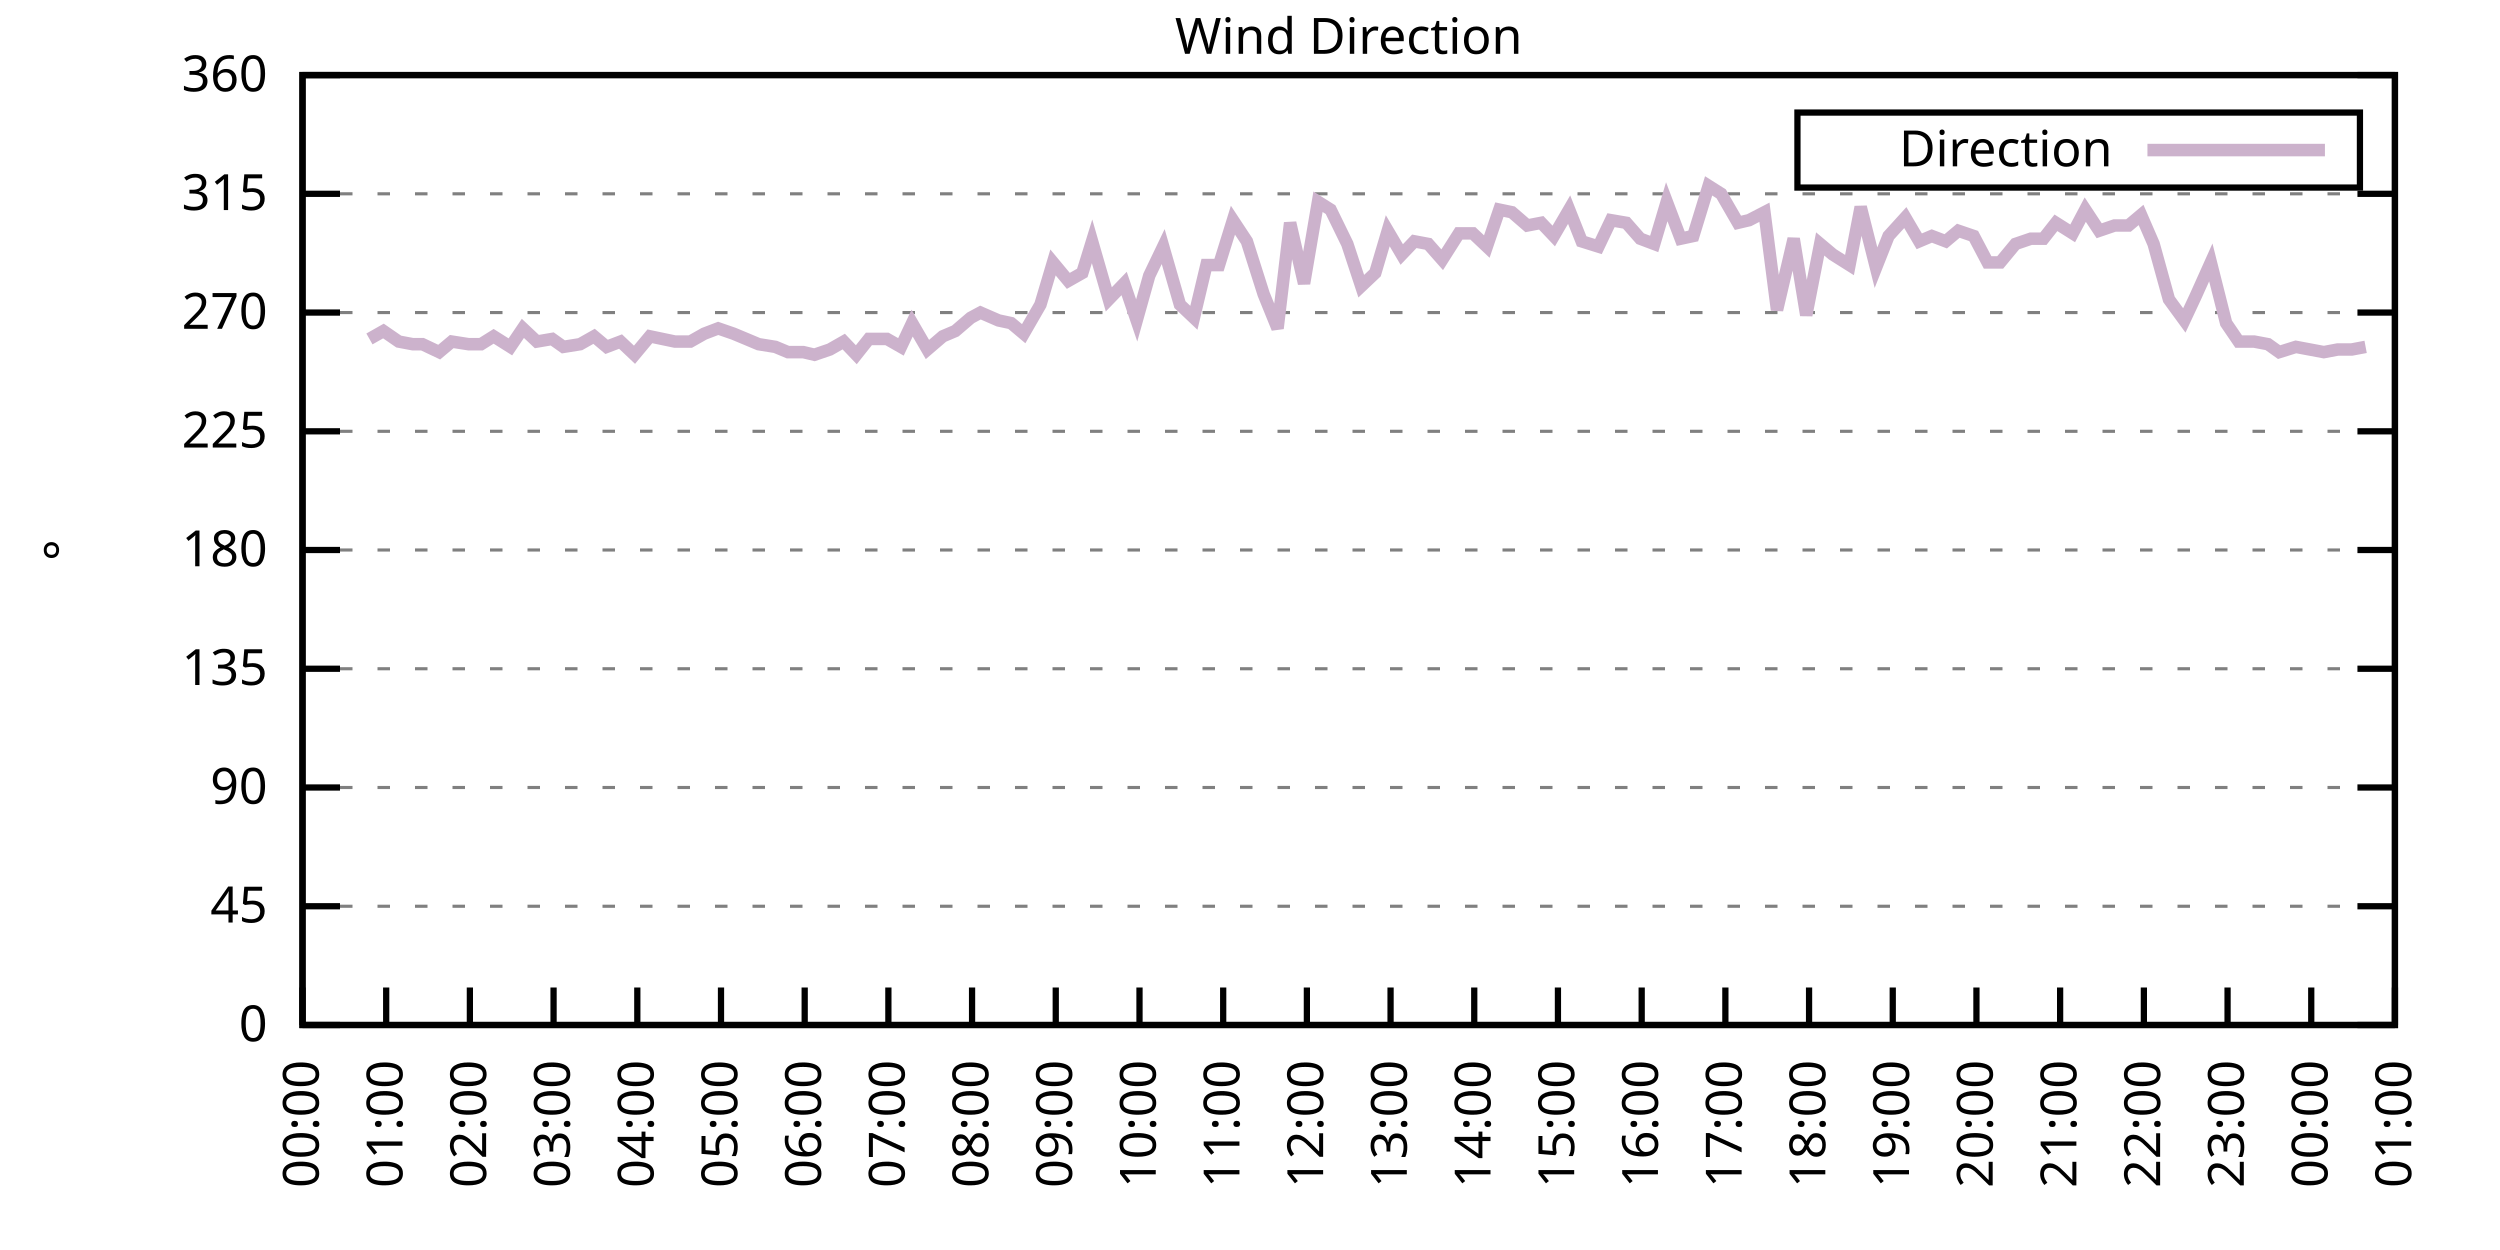
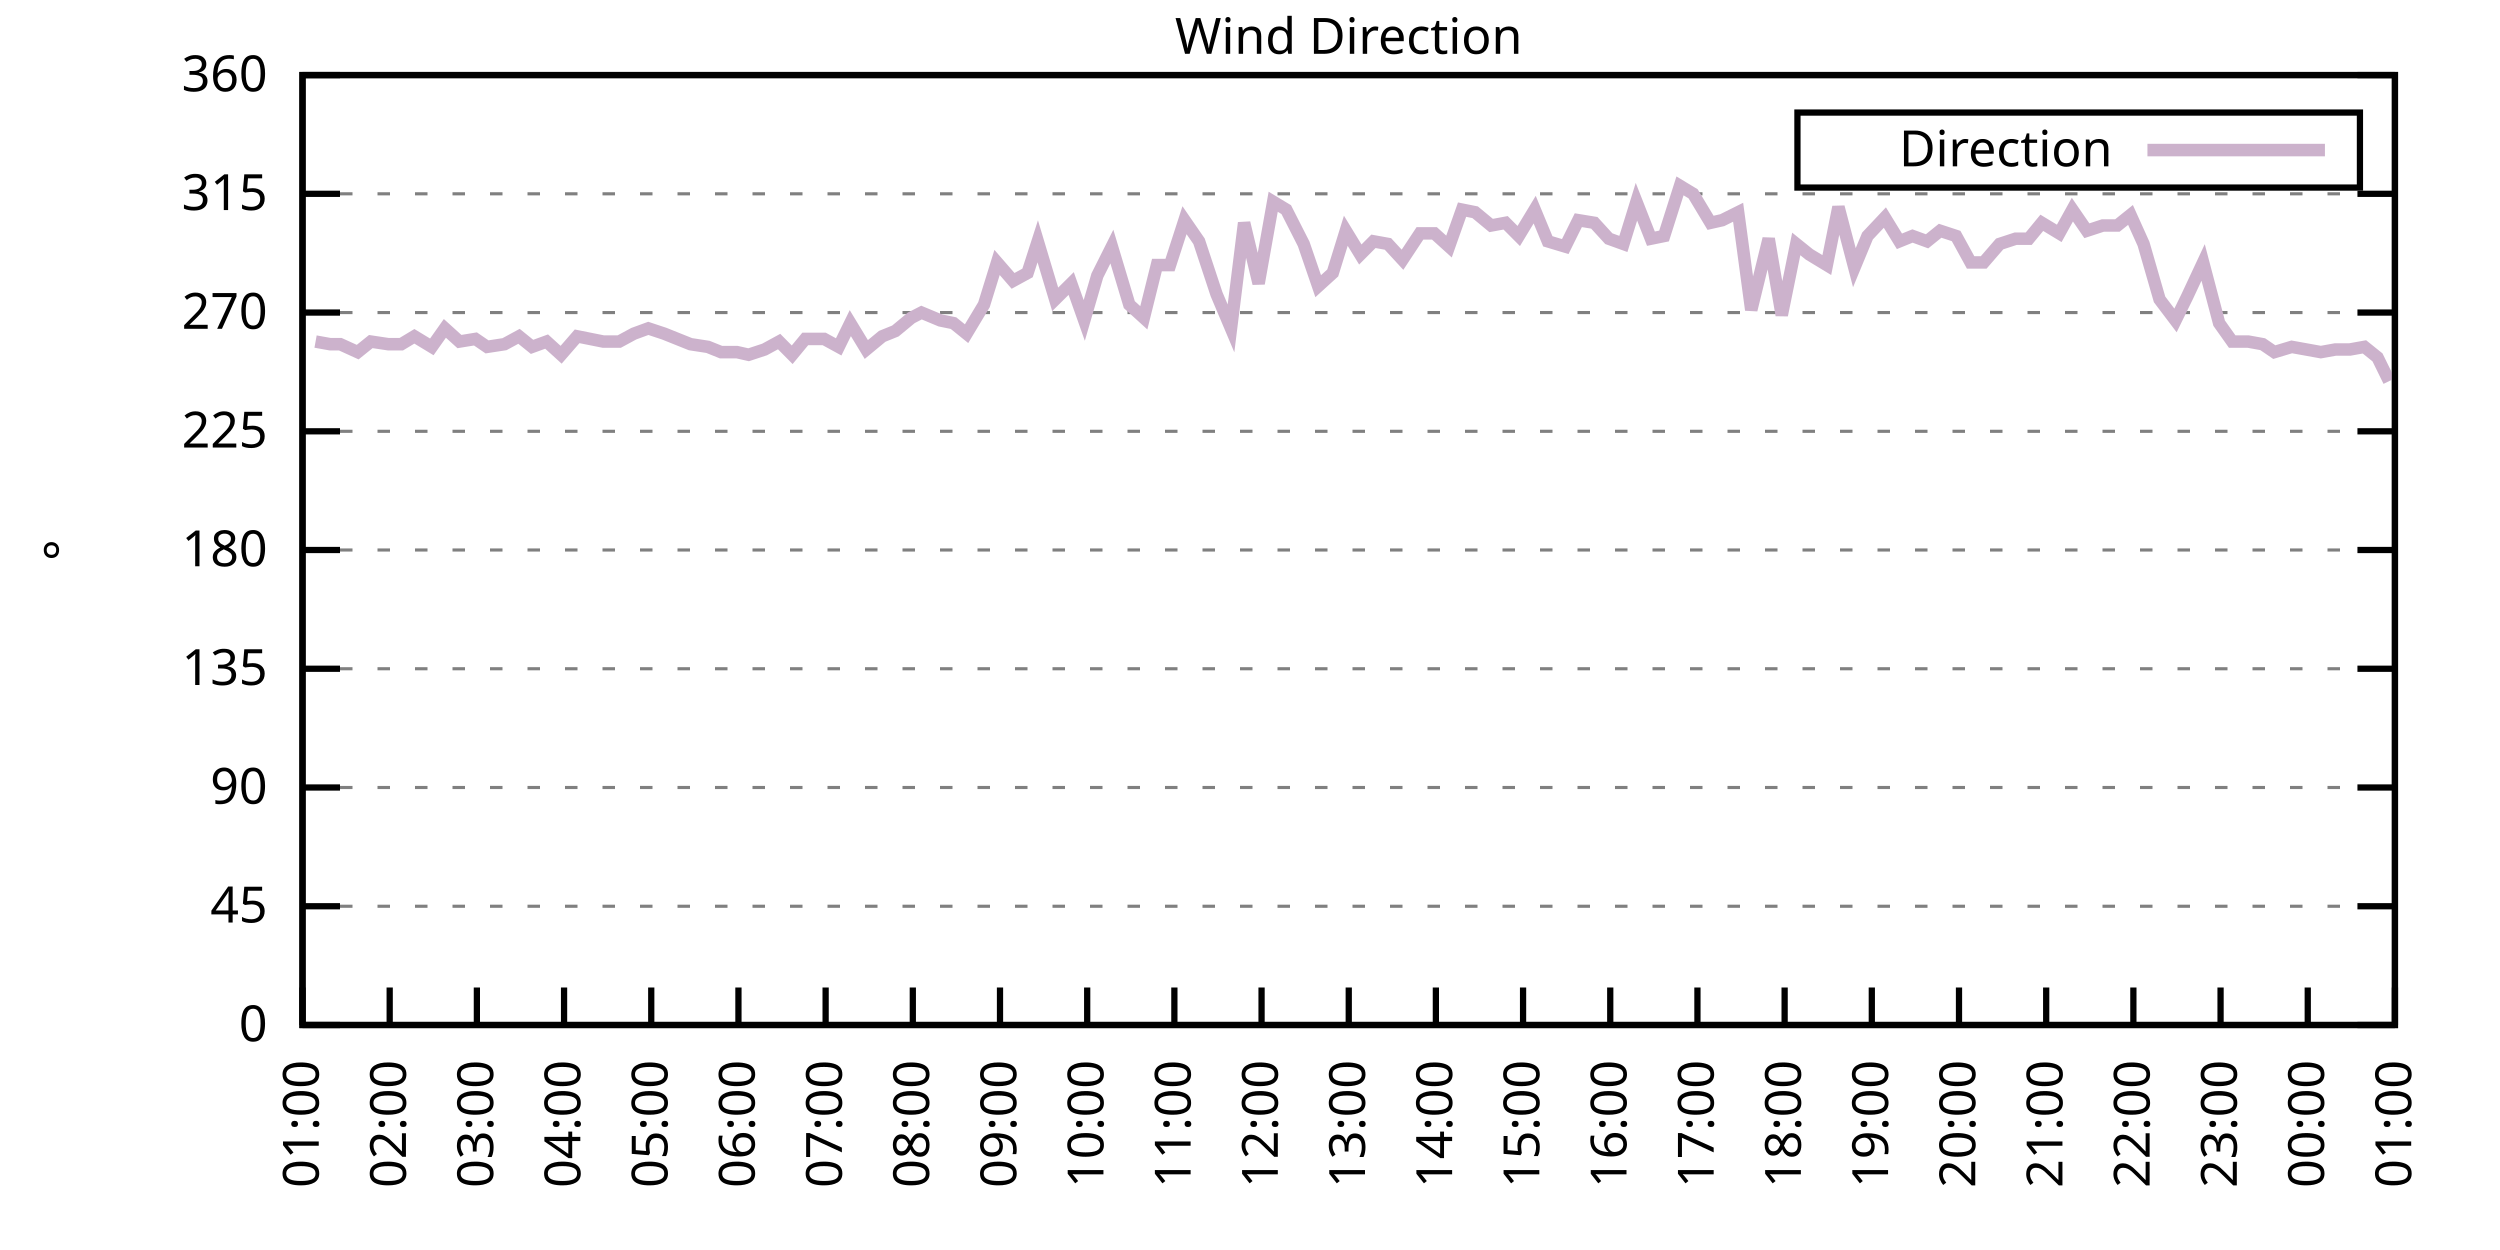
<svg xmlns="http://www.w3.org/2000/svg" xmlns:xlink="http://www.w3.org/1999/xlink" width="400" height="200" viewBox="0 0 400 200">
  <g id="gnuplot_canvas">
    <rect x="0" y="0" width="400" height="200" fill="none" />
    <defs>
      <circle id="gpDot" r="0.5" stroke-width="0.5" stroke="currentColor" />
      <path id="gpPt0" stroke-width="0.333" stroke="currentColor" d="M-1,0 h2 M0,-1 v2" />
      <path id="gpPt1" stroke-width="0.333" stroke="currentColor" d="M-1,-1 L1,1 M1,-1 L-1,1" />
      <path id="gpPt2" stroke-width="0.333" stroke="currentColor" d="M-1,0 L1,0 M0,-1 L0,1 M-1,-1 L1,1 M-1,1 L1,-1" />
      <rect id="gpPt3" stroke-width="0.333" stroke="currentColor" x="-1" y="-1" width="2" height="2" />
      <rect id="gpPt4" stroke-width="0.333" stroke="currentColor" fill="currentColor" x="-1" y="-1" width="2" height="2" />
      <circle id="gpPt5" stroke-width="0.333" stroke="currentColor" cx="0" cy="0" r="1" />
      <use xlink:href="#gpPt5" id="gpPt6" fill="currentColor" stroke="none" />
      <path id="gpPt7" stroke-width="0.333" stroke="currentColor" d="M0,-1.33 L-1.33,0.67 L1.33,0.67 z" />
      <use xlink:href="#gpPt7" id="gpPt8" fill="currentColor" stroke="none" />
      <use xlink:href="#gpPt7" id="gpPt9" stroke="currentColor" transform="rotate(180)" />
      <use xlink:href="#gpPt9" id="gpPt10" fill="currentColor" stroke="none" />
      <use xlink:href="#gpPt3" id="gpPt11" stroke="currentColor" transform="rotate(45)" />
      <use xlink:href="#gpPt11" id="gpPt12" fill="currentColor" stroke="none" />
      <path id="gpPt13" stroke-width="0.333" stroke="currentColor" d="M0,1.330 L1.265,0.411 L0.782,-1.067 L-0.782,-1.076 L-1.265,0.411 z" />
      <use xlink:href="#gpPt13" id="gpPt14" fill="currentColor" stroke="none" />
      <filter id="textbox" filterUnits="objectBoundingBox" x="0" y="0" height="1" width="1">
        <feFlood flood-color="white" flood-opacity="1" result="bgnd" />
        <feComposite in="SourceGraphic" in2="bgnd" operator="atop" />
      </filter>
      <filter id="greybox" filterUnits="objectBoundingBox" x="0" y="0" height="1" width="1">
        <feFlood flood-color="lightgrey" flood-opacity="1" result="grey" />
        <feComposite in="SourceGraphic" in2="grey" operator="atop" />
      </filter>
    </defs>
    <g fill="none" color="white" stroke="currentColor" stroke-width="1.00" stroke-linecap="butt" stroke-linejoin="miter">
</g>
    <g fill="none" color="black" stroke="currentColor" stroke-width="1.00" stroke-linecap="butt" stroke-linejoin="miter">
      <g stroke="none" shape-rendering="crispEdges">
        <polygon fill="rgb(255, 255, 255)" points="48.40,164.00 383.18,164.00 383.18,12.02 48.40,12.02 " />
      </g>
    </g>
    <g fill="none" color="black" stroke="currentColor" stroke-width="1.00" stroke-linecap="butt" stroke-linejoin="miter">
</g>
    <g fill="none" color="black" stroke="black" stroke-width="0.50" stroke-linecap="butt" stroke-linejoin="miter">
</g>
    <g fill="none" color="gray" stroke="currentColor" stroke-width="0.50" stroke-linecap="butt" stroke-linejoin="miter">
      <path stroke="gray" stroke-dasharray="2,4" class="gridline" d="M48.40,164.00 L383.19,164.00  " />
    </g>
    <g fill="none" color="gray" stroke="gray" stroke-width="1.00" stroke-linecap="butt" stroke-linejoin="miter">
</g>
    <g fill="none" color="black" stroke="currentColor" stroke-width="1.00" stroke-linecap="butt" stroke-linejoin="miter">
      <path stroke="black" d="M48.40,164.00 L54.40,164.00 M383.19,164.00 L377.19,164.00  " />
      <g transform="translate(42.80,166.60)" stroke="none" fill="black" font-family="Sans" font-size="8.00" text-anchor="end">
        <text>
          <tspan font-family="Sans"> 0</tspan>
        </text>
      </g>
    </g>
    <g fill="none" color="black" stroke="currentColor" stroke-width="1.00" stroke-linecap="butt" stroke-linejoin="miter">
</g>
    <g fill="none" color="black" stroke="black" stroke-width="0.50" stroke-linecap="butt" stroke-linejoin="miter">
</g>
    <g fill="none" color="gray" stroke="currentColor" stroke-width="0.50" stroke-linecap="butt" stroke-linejoin="miter">
      <path stroke="gray" stroke-dasharray="2,4" class="gridline" d="M48.40,145.00 L383.19,145.00  " />
    </g>
    <g fill="none" color="gray" stroke="gray" stroke-width="1.00" stroke-linecap="butt" stroke-linejoin="miter">
</g>
    <g fill="none" color="black" stroke="currentColor" stroke-width="1.00" stroke-linecap="butt" stroke-linejoin="miter">
      <path stroke="black" d="M48.40,145.00 L54.40,145.00 M383.19,145.00 L377.19,145.00  " />
      <g transform="translate(42.80,147.60)" stroke="none" fill="black" font-family="Sans" font-size="8.00" text-anchor="end">
        <text>
          <tspan font-family="Sans"> 45</tspan>
        </text>
      </g>
    </g>
    <g fill="none" color="black" stroke="currentColor" stroke-width="1.00" stroke-linecap="butt" stroke-linejoin="miter">
</g>
    <g fill="none" color="black" stroke="black" stroke-width="0.50" stroke-linecap="butt" stroke-linejoin="miter">
</g>
    <g fill="none" color="gray" stroke="currentColor" stroke-width="0.50" stroke-linecap="butt" stroke-linejoin="miter">
      <path stroke="gray" stroke-dasharray="2,4" class="gridline" d="M48.40,126.00 L383.19,126.00  " />
    </g>
    <g fill="none" color="gray" stroke="gray" stroke-width="1.00" stroke-linecap="butt" stroke-linejoin="miter">
</g>
    <g fill="none" color="black" stroke="currentColor" stroke-width="1.00" stroke-linecap="butt" stroke-linejoin="miter">
      <path stroke="black" d="M48.40,126.00 L54.40,126.00 M383.19,126.00 L377.19,126.00  " />
      <g transform="translate(42.80,128.60)" stroke="none" fill="black" font-family="Sans" font-size="8.00" text-anchor="end">
        <text>
          <tspan font-family="Sans"> 90</tspan>
        </text>
      </g>
    </g>
    <g fill="none" color="black" stroke="currentColor" stroke-width="1.00" stroke-linecap="butt" stroke-linejoin="miter">
</g>
    <g fill="none" color="black" stroke="black" stroke-width="0.50" stroke-linecap="butt" stroke-linejoin="miter">
</g>
    <g fill="none" color="gray" stroke="currentColor" stroke-width="0.50" stroke-linecap="butt" stroke-linejoin="miter">
      <path stroke="gray" stroke-dasharray="2,4" class="gridline" d="M48.40,107.00 L383.19,107.00  " />
    </g>
    <g fill="none" color="gray" stroke="gray" stroke-width="1.00" stroke-linecap="butt" stroke-linejoin="miter">
</g>
    <g fill="none" color="black" stroke="currentColor" stroke-width="1.00" stroke-linecap="butt" stroke-linejoin="miter">
      <path stroke="black" d="M48.40,107.00 L54.40,107.00 M383.19,107.00 L377.19,107.00  " />
      <g transform="translate(42.80,109.60)" stroke="none" fill="black" font-family="Sans" font-size="8.00" text-anchor="end">
        <text>
          <tspan font-family="Sans"> 135</tspan>
        </text>
      </g>
    </g>
    <g fill="none" color="black" stroke="currentColor" stroke-width="1.00" stroke-linecap="butt" stroke-linejoin="miter">
</g>
    <g fill="none" color="black" stroke="black" stroke-width="0.50" stroke-linecap="butt" stroke-linejoin="miter">
</g>
    <g fill="none" color="gray" stroke="currentColor" stroke-width="0.50" stroke-linecap="butt" stroke-linejoin="miter">
      <path stroke="gray" stroke-dasharray="2,4" class="gridline" d="M48.40,88.00 L383.19,88.00  " />
    </g>
    <g fill="none" color="gray" stroke="gray" stroke-width="1.00" stroke-linecap="butt" stroke-linejoin="miter">
</g>
    <g fill="none" color="black" stroke="currentColor" stroke-width="1.00" stroke-linecap="butt" stroke-linejoin="miter">
      <path stroke="black" d="M48.40,88.00 L54.40,88.00 M383.19,88.00 L377.19,88.00  " />
      <g transform="translate(42.80,90.60)" stroke="none" fill="black" font-family="Sans" font-size="8.00" text-anchor="end">
        <text>
          <tspan font-family="Sans"> 180</tspan>
        </text>
      </g>
    </g>
    <g fill="none" color="black" stroke="currentColor" stroke-width="1.00" stroke-linecap="butt" stroke-linejoin="miter">
</g>
    <g fill="none" color="black" stroke="black" stroke-width="0.50" stroke-linecap="butt" stroke-linejoin="miter">
</g>
    <g fill="none" color="gray" stroke="currentColor" stroke-width="0.50" stroke-linecap="butt" stroke-linejoin="miter">
      <path stroke="gray" stroke-dasharray="2,4" class="gridline" d="M48.40,69.01 L383.19,69.01  " />
    </g>
    <g fill="none" color="gray" stroke="gray" stroke-width="1.00" stroke-linecap="butt" stroke-linejoin="miter">
</g>
    <g fill="none" color="black" stroke="currentColor" stroke-width="1.00" stroke-linecap="butt" stroke-linejoin="miter">
      <path stroke="black" d="M48.40,69.01 L54.40,69.01 M383.19,69.01 L377.19,69.01  " />
      <g transform="translate(42.80,71.61)" stroke="none" fill="black" font-family="Sans" font-size="8.00" text-anchor="end">
        <text>
          <tspan font-family="Sans"> 225</tspan>
        </text>
      </g>
    </g>
    <g fill="none" color="black" stroke="currentColor" stroke-width="1.00" stroke-linecap="butt" stroke-linejoin="miter">
</g>
    <g fill="none" color="black" stroke="black" stroke-width="0.50" stroke-linecap="butt" stroke-linejoin="miter">
</g>
    <g fill="none" color="gray" stroke="currentColor" stroke-width="0.50" stroke-linecap="butt" stroke-linejoin="miter">
      <path stroke="gray" stroke-dasharray="2,4" class="gridline" d="M48.40,50.01 L383.19,50.01  " />
    </g>
    <g fill="none" color="gray" stroke="gray" stroke-width="1.00" stroke-linecap="butt" stroke-linejoin="miter">
</g>
    <g fill="none" color="black" stroke="currentColor" stroke-width="1.00" stroke-linecap="butt" stroke-linejoin="miter">
      <path stroke="black" d="M48.40,50.01 L54.40,50.01 M383.19,50.01 L377.19,50.01  " />
      <g transform="translate(42.80,52.61)" stroke="none" fill="black" font-family="Sans" font-size="8.00" text-anchor="end">
        <text>
          <tspan font-family="Sans"> 270</tspan>
        </text>
      </g>
    </g>
    <g fill="none" color="black" stroke="currentColor" stroke-width="1.00" stroke-linecap="butt" stroke-linejoin="miter">
</g>
    <g fill="none" color="black" stroke="black" stroke-width="0.50" stroke-linecap="butt" stroke-linejoin="miter">
</g>
    <g fill="none" color="gray" stroke="currentColor" stroke-width="0.50" stroke-linecap="butt" stroke-linejoin="miter">
      <path stroke="gray" stroke-dasharray="2,4" class="gridline" d="M48.40,31.01 L383.19,31.01  " />
    </g>
    <g fill="none" color="gray" stroke="gray" stroke-width="1.00" stroke-linecap="butt" stroke-linejoin="miter">
</g>
    <g fill="none" color="black" stroke="currentColor" stroke-width="1.00" stroke-linecap="butt" stroke-linejoin="miter">
      <path stroke="black" d="M48.40,31.01 L54.40,31.01 M383.19,31.01 L377.19,31.01  " />
      <g transform="translate(42.80,33.61)" stroke="none" fill="black" font-family="Sans" font-size="8.00" text-anchor="end">
        <text>
          <tspan font-family="Sans"> 315</tspan>
        </text>
      </g>
    </g>
    <g fill="none" color="black" stroke="currentColor" stroke-width="1.00" stroke-linecap="butt" stroke-linejoin="miter">
</g>
    <g fill="none" color="black" stroke="black" stroke-width="0.50" stroke-linecap="butt" stroke-linejoin="miter">
</g>
    <g fill="none" color="gray" stroke="currentColor" stroke-width="0.50" stroke-linecap="butt" stroke-linejoin="miter">
      <path stroke="gray" stroke-dasharray="2,4" class="gridline" d="M48.40,12.01 L383.19,12.01  " />
    </g>
    <g fill="none" color="gray" stroke="gray" stroke-width="1.00" stroke-linecap="butt" stroke-linejoin="miter">
</g>
    <g fill="none" color="black" stroke="currentColor" stroke-width="1.00" stroke-linecap="butt" stroke-linejoin="miter">
      <path stroke="black" d="M48.40,12.01 L54.40,12.01 M383.19,12.01 L377.19,12.01  " />
      <g transform="translate(42.80,14.61)" stroke="none" fill="black" font-family="Sans" font-size="8.00" text-anchor="end">
        <text>
          <tspan font-family="Sans"> 360</tspan>
        </text>
      </g>
    </g>
    <g fill="none" color="black" stroke="currentColor" stroke-width="1.00" stroke-linecap="butt" stroke-linejoin="miter">
      <path stroke="black" d="M48.40,164.00 L48.40,158.00  " />
      <g transform="translate(51.00,169.60) rotate(270.00)" stroke="none" fill="black" font-family="Sans" font-size="8.00" text-anchor="end">
        <text>
-           <tspan font-family="Sans">00:00</tspan>
-         </text>
-       </g>
-     </g>
-     <g fill="none" color="black" stroke="currentColor" stroke-width="1.00" stroke-linecap="butt" stroke-linejoin="miter">
-       <path stroke="black" d="M61.79,164.00 L61.79,158.00  " />
-       <g transform="translate(64.39,169.60) rotate(270.00)" stroke="none" fill="black" font-family="Sans" font-size="8.00" text-anchor="end">
-         <text>
          <tspan font-family="Sans">01:00</tspan>
        </text>
      </g>
    </g>
    <g fill="none" color="black" stroke="currentColor" stroke-width="1.00" stroke-linecap="butt" stroke-linejoin="miter">
-       <path stroke="black" d="M75.18,164.00 L75.18,158.00  " />
-       <g transform="translate(77.78,169.60) rotate(270.00)" stroke="none" fill="black" font-family="Sans" font-size="8.00" text-anchor="end">
+       <path stroke="black" d="M62.35,164.00 L62.35,158.00  " />
+       <g transform="translate(64.95,169.60) rotate(270.00)" stroke="none" fill="black" font-family="Sans" font-size="8.00" text-anchor="end">
        <text>
          <tspan font-family="Sans">02:00</tspan>
        </text>
      </g>
    </g>
    <g fill="none" color="black" stroke="currentColor" stroke-width="1.00" stroke-linecap="butt" stroke-linejoin="miter">
-       <path stroke="black" d="M88.57,164.00 L88.57,158.00  " />
-       <g transform="translate(91.17,169.60) rotate(270.00)" stroke="none" fill="black" font-family="Sans" font-size="8.00" text-anchor="end">
+       <path stroke="black" d="M76.30,164.00 L76.30,158.00  " />
+       <g transform="translate(78.90,169.60) rotate(270.00)" stroke="none" fill="black" font-family="Sans" font-size="8.00" text-anchor="end">
        <text>
          <tspan font-family="Sans">03:00</tspan>
        </text>
      </g>
    </g>
    <g fill="none" color="black" stroke="currentColor" stroke-width="1.00" stroke-linecap="butt" stroke-linejoin="miter">
-       <path stroke="black" d="M101.97,164.00 L101.97,158.00  " />
-       <g transform="translate(104.57,169.60) rotate(270.00)" stroke="none" fill="black" font-family="Sans" font-size="8.00" text-anchor="end">
+       <path stroke="black" d="M90.25,164.00 L90.25,158.00  " />
+       <g transform="translate(92.85,169.60) rotate(270.00)" stroke="none" fill="black" font-family="Sans" font-size="8.00" text-anchor="end">
        <text>
          <tspan font-family="Sans">04:00</tspan>
        </text>
      </g>
    </g>
    <g fill="none" color="black" stroke="currentColor" stroke-width="1.00" stroke-linecap="butt" stroke-linejoin="miter">
-       <path stroke="black" d="M115.36,164.00 L115.36,158.00  " />
-       <g transform="translate(117.96,169.60) rotate(270.00)" stroke="none" fill="black" font-family="Sans" font-size="8.00" text-anchor="end">
+       <path stroke="black" d="M104.20,164.00 L104.20,158.00  " />
+       <g transform="translate(106.80,169.60) rotate(270.00)" stroke="none" fill="black" font-family="Sans" font-size="8.00" text-anchor="end">
        <text>
          <tspan font-family="Sans">05:00</tspan>
        </text>
      </g>
    </g>
    <g fill="none" color="black" stroke="currentColor" stroke-width="1.00" stroke-linecap="butt" stroke-linejoin="miter">
-       <path stroke="black" d="M128.75,164.00 L128.75,158.00  " />
-       <g transform="translate(131.35,169.60) rotate(270.00)" stroke="none" fill="black" font-family="Sans" font-size="8.00" text-anchor="end">
+       <path stroke="black" d="M118.15,164.00 L118.15,158.00  " />
+       <g transform="translate(120.75,169.60) rotate(270.00)" stroke="none" fill="black" font-family="Sans" font-size="8.00" text-anchor="end">
        <text>
          <tspan font-family="Sans">06:00</tspan>
        </text>
      </g>
    </g>
    <g fill="none" color="black" stroke="currentColor" stroke-width="1.00" stroke-linecap="butt" stroke-linejoin="miter">
-       <path stroke="black" d="M142.14,164.00 L142.14,158.00  " />
-       <g transform="translate(144.74,169.60) rotate(270.00)" stroke="none" fill="black" font-family="Sans" font-size="8.00" text-anchor="end">
+       <path stroke="black" d="M132.10,164.00 L132.10,158.00  " />
+       <g transform="translate(134.70,169.60) rotate(270.00)" stroke="none" fill="black" font-family="Sans" font-size="8.00" text-anchor="end">
        <text>
          <tspan font-family="Sans">07:00</tspan>
        </text>
      </g>
    </g>
    <g fill="none" color="black" stroke="currentColor" stroke-width="1.00" stroke-linecap="butt" stroke-linejoin="miter">
-       <path stroke="black" d="M155.53,164.00 L155.53,158.00  " />
-       <g transform="translate(158.13,169.60) rotate(270.00)" stroke="none" fill="black" font-family="Sans" font-size="8.00" text-anchor="end">
+       <path stroke="black" d="M146.05,164.00 L146.05,158.00  " />
+       <g transform="translate(148.65,169.60) rotate(270.00)" stroke="none" fill="black" font-family="Sans" font-size="8.00" text-anchor="end">
        <text>
          <tspan font-family="Sans">08:00</tspan>
        </text>
      </g>
    </g>
    <g fill="none" color="black" stroke="currentColor" stroke-width="1.00" stroke-linecap="butt" stroke-linejoin="miter">
-       <path stroke="black" d="M168.92,164.00 L168.92,158.00  " />
-       <g transform="translate(171.52,169.60) rotate(270.00)" stroke="none" fill="black" font-family="Sans" font-size="8.00" text-anchor="end">
+       <path stroke="black" d="M160.00,164.00 L160.00,158.00  " />
+       <g transform="translate(162.60,169.60) rotate(270.00)" stroke="none" fill="black" font-family="Sans" font-size="8.00" text-anchor="end">
        <text>
          <tspan font-family="Sans">09:00</tspan>
        </text>
      </g>
    </g>
    <g fill="none" color="black" stroke="currentColor" stroke-width="1.00" stroke-linecap="butt" stroke-linejoin="miter">
-       <path stroke="black" d="M182.32,164.00 L182.32,158.00  " />
-       <g transform="translate(184.92,169.60) rotate(270.00)" stroke="none" fill="black" font-family="Sans" font-size="8.00" text-anchor="end">
+       <path stroke="black" d="M173.95,164.00 L173.95,158.00  " />
+       <g transform="translate(176.55,169.60) rotate(270.00)" stroke="none" fill="black" font-family="Sans" font-size="8.00" text-anchor="end">
        <text>
          <tspan font-family="Sans">10:00</tspan>
        </text>
      </g>
    </g>
    <g fill="none" color="black" stroke="currentColor" stroke-width="1.00" stroke-linecap="butt" stroke-linejoin="miter">
-       <path stroke="black" d="M195.71,164.00 L195.71,158.00  " />
-       <g transform="translate(198.31,169.60) rotate(270.00)" stroke="none" fill="black" font-family="Sans" font-size="8.00" text-anchor="end">
+       <path stroke="black" d="M187.90,164.00 L187.90,158.00  " />
+       <g transform="translate(190.50,169.60) rotate(270.00)" stroke="none" fill="black" font-family="Sans" font-size="8.00" text-anchor="end">
        <text>
          <tspan font-family="Sans">11:00</tspan>
        </text>
      </g>
    </g>
    <g fill="none" color="black" stroke="currentColor" stroke-width="1.00" stroke-linecap="butt" stroke-linejoin="miter">
-       <path stroke="black" d="M209.10,164.00 L209.10,158.00  " />
-       <g transform="translate(211.70,169.60) rotate(270.00)" stroke="none" fill="black" font-family="Sans" font-size="8.00" text-anchor="end">
+       <path stroke="black" d="M201.85,164.00 L201.85,158.00  " />
+       <g transform="translate(204.45,169.60) rotate(270.00)" stroke="none" fill="black" font-family="Sans" font-size="8.00" text-anchor="end">
        <text>
          <tspan font-family="Sans">12:00</tspan>
        </text>
      </g>
    </g>
    <g fill="none" color="black" stroke="currentColor" stroke-width="1.00" stroke-linecap="butt" stroke-linejoin="miter">
-       <path stroke="black" d="M222.49,164.00 L222.49,158.00  " />
-       <g transform="translate(225.09,169.60) rotate(270.00)" stroke="none" fill="black" font-family="Sans" font-size="8.00" text-anchor="end">
+       <path stroke="black" d="M215.80,164.00 L215.80,158.00  " />
+       <g transform="translate(218.40,169.60) rotate(270.00)" stroke="none" fill="black" font-family="Sans" font-size="8.00" text-anchor="end">
        <text>
          <tspan font-family="Sans">13:00</tspan>
        </text>
      </g>
    </g>
    <g fill="none" color="black" stroke="currentColor" stroke-width="1.00" stroke-linecap="butt" stroke-linejoin="miter">
-       <path stroke="black" d="M235.88,164.00 L235.88,158.00  " />
-       <g transform="translate(238.48,169.60) rotate(270.00)" stroke="none" fill="black" font-family="Sans" font-size="8.00" text-anchor="end">
+       <path stroke="black" d="M229.74,164.00 L229.74,158.00  " />
+       <g transform="translate(232.34,169.60) rotate(270.00)" stroke="none" fill="black" font-family="Sans" font-size="8.00" text-anchor="end">
        <text>
          <tspan font-family="Sans">14:00</tspan>
        </text>
      </g>
    </g>
    <g fill="none" color="black" stroke="currentColor" stroke-width="1.00" stroke-linecap="butt" stroke-linejoin="miter">
-       <path stroke="black" d="M249.27,164.00 L249.27,158.00  " />
-       <g transform="translate(251.87,169.60) rotate(270.00)" stroke="none" fill="black" font-family="Sans" font-size="8.00" text-anchor="end">
+       <path stroke="black" d="M243.69,164.00 L243.69,158.00  " />
+       <g transform="translate(246.29,169.60) rotate(270.00)" stroke="none" fill="black" font-family="Sans" font-size="8.00" text-anchor="end">
        <text>
          <tspan font-family="Sans">15:00</tspan>
        </text>
      </g>
    </g>
    <g fill="none" color="black" stroke="currentColor" stroke-width="1.00" stroke-linecap="butt" stroke-linejoin="miter">
-       <path stroke="black" d="M262.67,164.00 L262.67,158.00  " />
-       <g transform="translate(265.27,169.60) rotate(270.00)" stroke="none" fill="black" font-family="Sans" font-size="8.00" text-anchor="end">
+       <path stroke="black" d="M257.64,164.00 L257.64,158.00  " />
+       <g transform="translate(260.24,169.60) rotate(270.00)" stroke="none" fill="black" font-family="Sans" font-size="8.00" text-anchor="end">
        <text>
          <tspan font-family="Sans">16:00</tspan>
        </text>
      </g>
    </g>
    <g fill="none" color="black" stroke="currentColor" stroke-width="1.00" stroke-linecap="butt" stroke-linejoin="miter">
-       <path stroke="black" d="M276.06,164.00 L276.06,158.00  " />
-       <g transform="translate(278.66,169.60) rotate(270.00)" stroke="none" fill="black" font-family="Sans" font-size="8.00" text-anchor="end">
+       <path stroke="black" d="M271.59,164.00 L271.59,158.00  " />
+       <g transform="translate(274.19,169.60) rotate(270.00)" stroke="none" fill="black" font-family="Sans" font-size="8.00" text-anchor="end">
        <text>
          <tspan font-family="Sans">17:00</tspan>
        </text>
      </g>
    </g>
    <g fill="none" color="black" stroke="currentColor" stroke-width="1.00" stroke-linecap="butt" stroke-linejoin="miter">
-       <path stroke="black" d="M289.45,164.00 L289.45,158.00  " />
-       <g transform="translate(292.05,169.60) rotate(270.00)" stroke="none" fill="black" font-family="Sans" font-size="8.00" text-anchor="end">
+       <path stroke="black" d="M285.54,164.00 L285.54,158.00  " />
+       <g transform="translate(288.14,169.60) rotate(270.00)" stroke="none" fill="black" font-family="Sans" font-size="8.00" text-anchor="end">
        <text>
          <tspan font-family="Sans">18:00</tspan>
        </text>
      </g>
    </g>
    <g fill="none" color="black" stroke="currentColor" stroke-width="1.00" stroke-linecap="butt" stroke-linejoin="miter">
-       <path stroke="black" d="M302.84,164.00 L302.84,158.00  " />
-       <g transform="translate(305.44,169.60) rotate(270.00)" stroke="none" fill="black" font-family="Sans" font-size="8.00" text-anchor="end">
+       <path stroke="black" d="M299.49,164.00 L299.49,158.00  " />
+       <g transform="translate(302.09,169.60) rotate(270.00)" stroke="none" fill="black" font-family="Sans" font-size="8.00" text-anchor="end">
        <text>
          <tspan font-family="Sans">19:00</tspan>
        </text>
      </g>
    </g>
    <g fill="none" color="black" stroke="currentColor" stroke-width="1.00" stroke-linecap="butt" stroke-linejoin="miter">
-       <path stroke="black" d="M316.23,164.00 L316.23,158.00  " />
-       <g transform="translate(318.83,169.60) rotate(270.00)" stroke="none" fill="black" font-family="Sans" font-size="8.00" text-anchor="end">
+       <path stroke="black" d="M313.44,164.00 L313.44,158.00  " />
+       <g transform="translate(316.04,169.60) rotate(270.00)" stroke="none" fill="black" font-family="Sans" font-size="8.00" text-anchor="end">
        <text>
          <tspan font-family="Sans">20:00</tspan>
        </text>
      </g>
    </g>
    <g fill="none" color="black" stroke="currentColor" stroke-width="1.00" stroke-linecap="butt" stroke-linejoin="miter">
-       <path stroke="black" d="M329.62,164.00 L329.62,158.00  " />
-       <g transform="translate(332.22,169.60) rotate(270.00)" stroke="none" fill="black" font-family="Sans" font-size="8.00" text-anchor="end">
+       <path stroke="black" d="M327.39,164.00 L327.39,158.00  " />
+       <g transform="translate(329.99,169.60) rotate(270.00)" stroke="none" fill="black" font-family="Sans" font-size="8.00" text-anchor="end">
        <text>
          <tspan font-family="Sans">21:00</tspan>
        </text>
      </g>
    </g>
    <g fill="none" color="black" stroke="currentColor" stroke-width="1.00" stroke-linecap="butt" stroke-linejoin="miter">
-       <path stroke="black" d="M343.02,164.00 L343.02,158.00  " />
-       <g transform="translate(345.62,169.60) rotate(270.00)" stroke="none" fill="black" font-family="Sans" font-size="8.00" text-anchor="end">
+       <path stroke="black" d="M341.34,164.00 L341.34,158.00  " />
+       <g transform="translate(343.94,169.60) rotate(270.00)" stroke="none" fill="black" font-family="Sans" font-size="8.00" text-anchor="end">
        <text>
          <tspan font-family="Sans">22:00</tspan>
        </text>
      </g>
    </g>
    <g fill="none" color="black" stroke="currentColor" stroke-width="1.00" stroke-linecap="butt" stroke-linejoin="miter">
-       <path stroke="black" d="M356.41,164.00 L356.41,158.00  " />
-       <g transform="translate(359.01,169.60) rotate(270.00)" stroke="none" fill="black" font-family="Sans" font-size="8.00" text-anchor="end">
+       <path stroke="black" d="M355.29,164.00 L355.29,158.00  " />
+       <g transform="translate(357.89,169.60) rotate(270.00)" stroke="none" fill="black" font-family="Sans" font-size="8.00" text-anchor="end">
        <text>
          <tspan font-family="Sans">23:00</tspan>
        </text>
      </g>
    </g>
    <g fill="none" color="black" stroke="currentColor" stroke-width="1.00" stroke-linecap="butt" stroke-linejoin="miter">
-       <path stroke="black" d="M369.80,164.00 L369.80,158.00  " />
-       <g transform="translate(372.40,169.60) rotate(270.00)" stroke="none" fill="black" font-family="Sans" font-size="8.00" text-anchor="end">
+       <path stroke="black" d="M369.24,164.00 L369.24,158.00  " />
+       <g transform="translate(371.84,169.60) rotate(270.00)" stroke="none" fill="black" font-family="Sans" font-size="8.00" text-anchor="end">
        <text>
          <tspan font-family="Sans">00:00</tspan>
        </text>
      </g>
    </g>
    <g fill="none" color="black" stroke="currentColor" stroke-width="1.00" stroke-linecap="butt" stroke-linejoin="miter">
      <path stroke="black" d="M383.19,164.00 L383.19,158.00  " />
      <g transform="translate(385.79,169.60) rotate(270.00)" stroke="none" fill="black" font-family="Sans" font-size="8.00" text-anchor="end">
        <text>
          <tspan font-family="Sans">01:00</tspan>
        </text>
      </g>
    </g>
    <g fill="none" color="black" stroke="currentColor" stroke-width="1.00" stroke-linecap="butt" stroke-linejoin="miter">
</g>
    <g fill="none" color="black" stroke="currentColor" stroke-width="1.00" stroke-linecap="butt" stroke-linejoin="miter">
      <path stroke="black" d="M48.40,12.01 L48.40,164.00 L383.19,164.00 L383.19,12.01 L48.40,12.01 Z  " />
    </g>
    <g fill="none" color="black" stroke="currentColor" stroke-width="1.00" stroke-linecap="butt" stroke-linejoin="miter">
</g>
    <g fill="none" color="black" stroke="currentColor" stroke-width="1.00" stroke-linecap="butt" stroke-linejoin="miter">
      <path stroke="black" d="M287.59,30.01 L287.59,18.01 L377.59,18.01 L377.59,30.01 L287.59,30.01 Z  " />
    </g>
    <g id="Wind_direction_plot_1">
      <g fill="none" color="white" stroke="black" stroke-width="2.00" stroke-linecap="butt" stroke-linejoin="miter">
</g>
      <g fill="none" color="black" stroke="currentColor" stroke-width="2.00" stroke-linecap="butt" stroke-linejoin="miter">
        <g transform="translate(337.99,26.61)" stroke="none" fill="black" font-family="Sans" font-size="8.00" text-anchor="end">
          <text>
            <tspan font-family="Sans">Direction</tspan>
          </text>
        </g>
      </g>
      <g fill="none" color="black" stroke="currentColor" stroke-width="2.00" stroke-linecap="butt" stroke-linejoin="miter">
-         <path stroke="rgb(204, 178, 204)" d="M343.59,24.01 L371.99,24.01 M59.11,54.23 L61.35,52.96 L63.80,54.65 L66.03,55.07 L67.59,55.07 L70.27,56.34   L72.28,54.65 L74.96,55.07 L76.97,55.07 L78.98,53.81 L81.66,55.50 L83.66,52.54 L85.90,54.65 L88.35,54.23   L90.14,55.50 L92.82,55.07 L95.05,53.81 L97.06,55.50 L99.29,54.65 L101.52,56.76 L103.98,53.81 L105.98,54.23   L107.99,54.65 L110.45,54.65 L112.68,53.39 L114.91,52.54 L117.37,53.39 L119.38,54.23 L121.38,55.07 L124.06,55.50   L126.07,56.34 L128.53,56.34 L130.31,56.76 L132.77,55.92 L135.00,54.65 L137.01,56.76 L139.02,54.23 L141.92,54.23   L144.15,55.50 L145.94,51.70 L148.39,55.92 L150.85,53.81 L152.85,52.96 L155.31,50.85 L156.87,50.01 L159.77,51.27   L161.78,51.70 L163.79,53.39 L166.47,48.74 L168.48,41.99 L170.93,44.94 L173.17,43.67 L174.73,38.61 L177.41,47.90   L179.86,45.36 L181.87,51.27 L183.88,44.10 L186.11,39.45 L188.79,48.74 L191.02,50.85 L193.03,42.41 L195.04,42.41   L197.27,35.23 L199.50,38.61 L202.18,47.05 L204.41,52.54 L206.42,35.65 L208.65,45.36 L210.88,32.28 L212.89,33.54   L215.57,39.03 L217.80,45.79 L220.04,43.67 L222.04,36.92 L224.28,40.72 L226.29,38.61 L228.52,39.03 L230.75,41.56   L233.43,37.34 L235.66,37.34 L237.89,39.45 L239.90,33.54 L241.91,33.96 L244.36,36.08 L246.60,35.65 L248.60,37.76   L251.06,33.54 L253.07,38.61 L255.75,39.45 L257.76,35.23 L260.21,35.65 L262.44,38.19 L264.67,39.03 L266.68,32.28   L268.92,38.19 L270.92,37.76 L273.38,29.74 L275.39,31.01 L278.07,35.65 L279.85,35.23 L282.31,33.96 L284.32,49.59   L286.99,38.19 L289.00,50.43 L291.23,39.03 L293.24,40.72 L295.92,42.41 L297.71,33.12 L300.16,42.83 L302.17,37.76   L304.85,34.81 L307.08,38.61 L309.09,37.76 L311.32,38.61 L313.33,36.92 L315.79,37.76 L318.02,41.99 L320.03,41.99   L322.48,39.03 L324.94,38.19 L326.95,38.19 L328.95,35.65 L331.63,37.34 L333.64,33.54 L335.87,36.92 L338.33,36.08   L340.56,36.08 L342.57,34.39 L344.58,39.03 L347.03,47.90 L349.49,51.27 L351.27,47.47 L353.73,41.99 L356.18,51.70   L358.19,54.65 L360.65,54.65 L362.88,55.07 L364.66,56.34 L367.34,55.50 L369.58,55.92 L371.81,56.34 L374.04,55.92   L376.27,55.92 L378.50,55.50  " />
+         <path stroke="rgb(204, 178, 204)" d="M343.59,24.01 L371.99,24.01 M50.49,54.65 L52.82,55.07 L54.44,55.07 L57.23,56.34 L59.33,54.65 L62.12,55.07   L64.21,55.07 L66.30,53.81 L69.09,55.50 L71.18,52.54 L73.51,54.65 L76.07,54.23 L77.93,55.50 L80.72,55.07   L83.04,53.81 L85.13,55.50 L87.46,54.65 L89.78,56.76 L92.34,53.81 L94.43,54.23 L96.53,54.65 L99.08,54.65   L101.41,53.39 L103.73,52.54 L106.29,53.39 L108.38,54.23 L110.48,55.07 L113.27,55.50 L115.36,56.34 L117.92,56.34   L119.78,56.76 L122.33,55.92 L124.66,54.65 L126.75,56.76 L128.84,54.23 L131.87,54.23 L134.19,55.50 L136.05,51.70   L138.61,55.92 L141.16,53.81 L143.26,52.96 L145.81,50.85 L147.44,50.01 L150.46,51.27 L152.56,51.70 L154.65,53.39   L157.44,48.74 L159.53,41.99 L162.09,44.94 L164.41,43.67 L166.04,38.61 L168.83,47.90 L171.39,45.36 L173.48,51.27   L175.57,44.10 L177.90,39.45 L180.69,48.74 L183.01,50.85 L185.11,42.41 L187.20,42.41 L189.52,35.23 L191.85,38.61   L194.64,47.05 L196.96,52.54 L199.06,35.65 L201.38,45.36 L203.71,32.28 L205.80,33.54 L208.59,39.03 L210.91,45.79   L213.24,43.67 L215.33,36.92 L217.65,40.72 L219.75,38.61 L222.07,39.03 L224.40,41.56 L227.19,37.34 L229.51,37.34   L231.84,39.45 L233.93,33.54 L236.02,33.96 L238.58,36.08 L240.90,35.65 L243.00,37.76 L245.55,33.54 L247.65,38.61   L250.44,39.45 L252.53,35.23 L255.09,35.65 L257.41,38.19 L259.74,39.03 L261.83,32.28 L264.15,38.19 L266.25,37.76   L268.80,29.74 L270.90,31.01 L273.69,35.65 L275.55,35.23 L278.10,33.96 L280.20,49.59 L282.99,38.19 L285.08,50.43   L287.40,39.03 L289.50,40.72 L292.29,42.41 L294.15,33.12 L296.70,42.83 L298.80,37.76 L301.58,34.81 L303.91,38.61   L306.00,37.76 L308.33,38.61 L310.42,36.92 L312.98,37.76 L315.30,41.99 L317.39,41.99 L319.95,39.03 L322.51,38.19   L324.60,38.19 L326.69,35.65 L329.48,37.34 L331.58,33.54 L333.90,36.92 L336.46,36.08 L338.78,36.08 L340.88,34.39   L342.97,39.03 L345.53,47.90 L348.08,51.27 L349.94,47.47 L352.50,41.99 L355.06,51.70 L357.15,54.65 L359.71,54.65   L362.03,55.07 L363.89,56.34 L366.68,55.50 L369.01,55.92 L371.33,56.34 L373.66,55.92 L375.98,55.92 L378.31,55.50   L380.40,57.18 L382.26,60.98  " />
      </g>
    </g>
    <g fill="none" color="black" stroke="currentColor" stroke-width="2.00" stroke-linecap="butt" stroke-linejoin="miter">
</g>
    <g fill="none" color="black" stroke="black" stroke-width="1.00" stroke-linecap="butt" stroke-linejoin="miter">
</g>
    <g fill="none" color="black" stroke="currentColor" stroke-width="1.00" stroke-linecap="butt" stroke-linejoin="miter">
      <path stroke="black" d="M48.40,12.01 L48.40,164.00 L383.19,164.00 L383.19,12.01 L48.40,12.01 Z  " />
      <g transform="translate(12.80,88.01) rotate(270.00)" stroke="none" fill="black" font-family="Sans" font-size="8.00" text-anchor="middle">
        <text>
          <tspan font-family="Sans">°</tspan>
        </text>
      </g>
    </g>
    <g fill="none" color="black" stroke="currentColor" stroke-width="1.00" stroke-linecap="butt" stroke-linejoin="miter">
</g>
    <g fill="none" color="black" stroke="currentColor" stroke-width="1.00" stroke-linecap="butt" stroke-linejoin="miter">
      <g transform="translate(215.79,8.61)" stroke="none" fill="black" font-family="Sans" font-size="8.00" text-anchor="middle">
        <text>
          <tspan font-family="Sans">Wind Direction</tspan>
        </text>
      </g>
    </g>
    <g fill="none" color="black" stroke="currentColor" stroke-width="1.00" stroke-linecap="butt" stroke-linejoin="miter">
</g>
  </g>
</svg>
